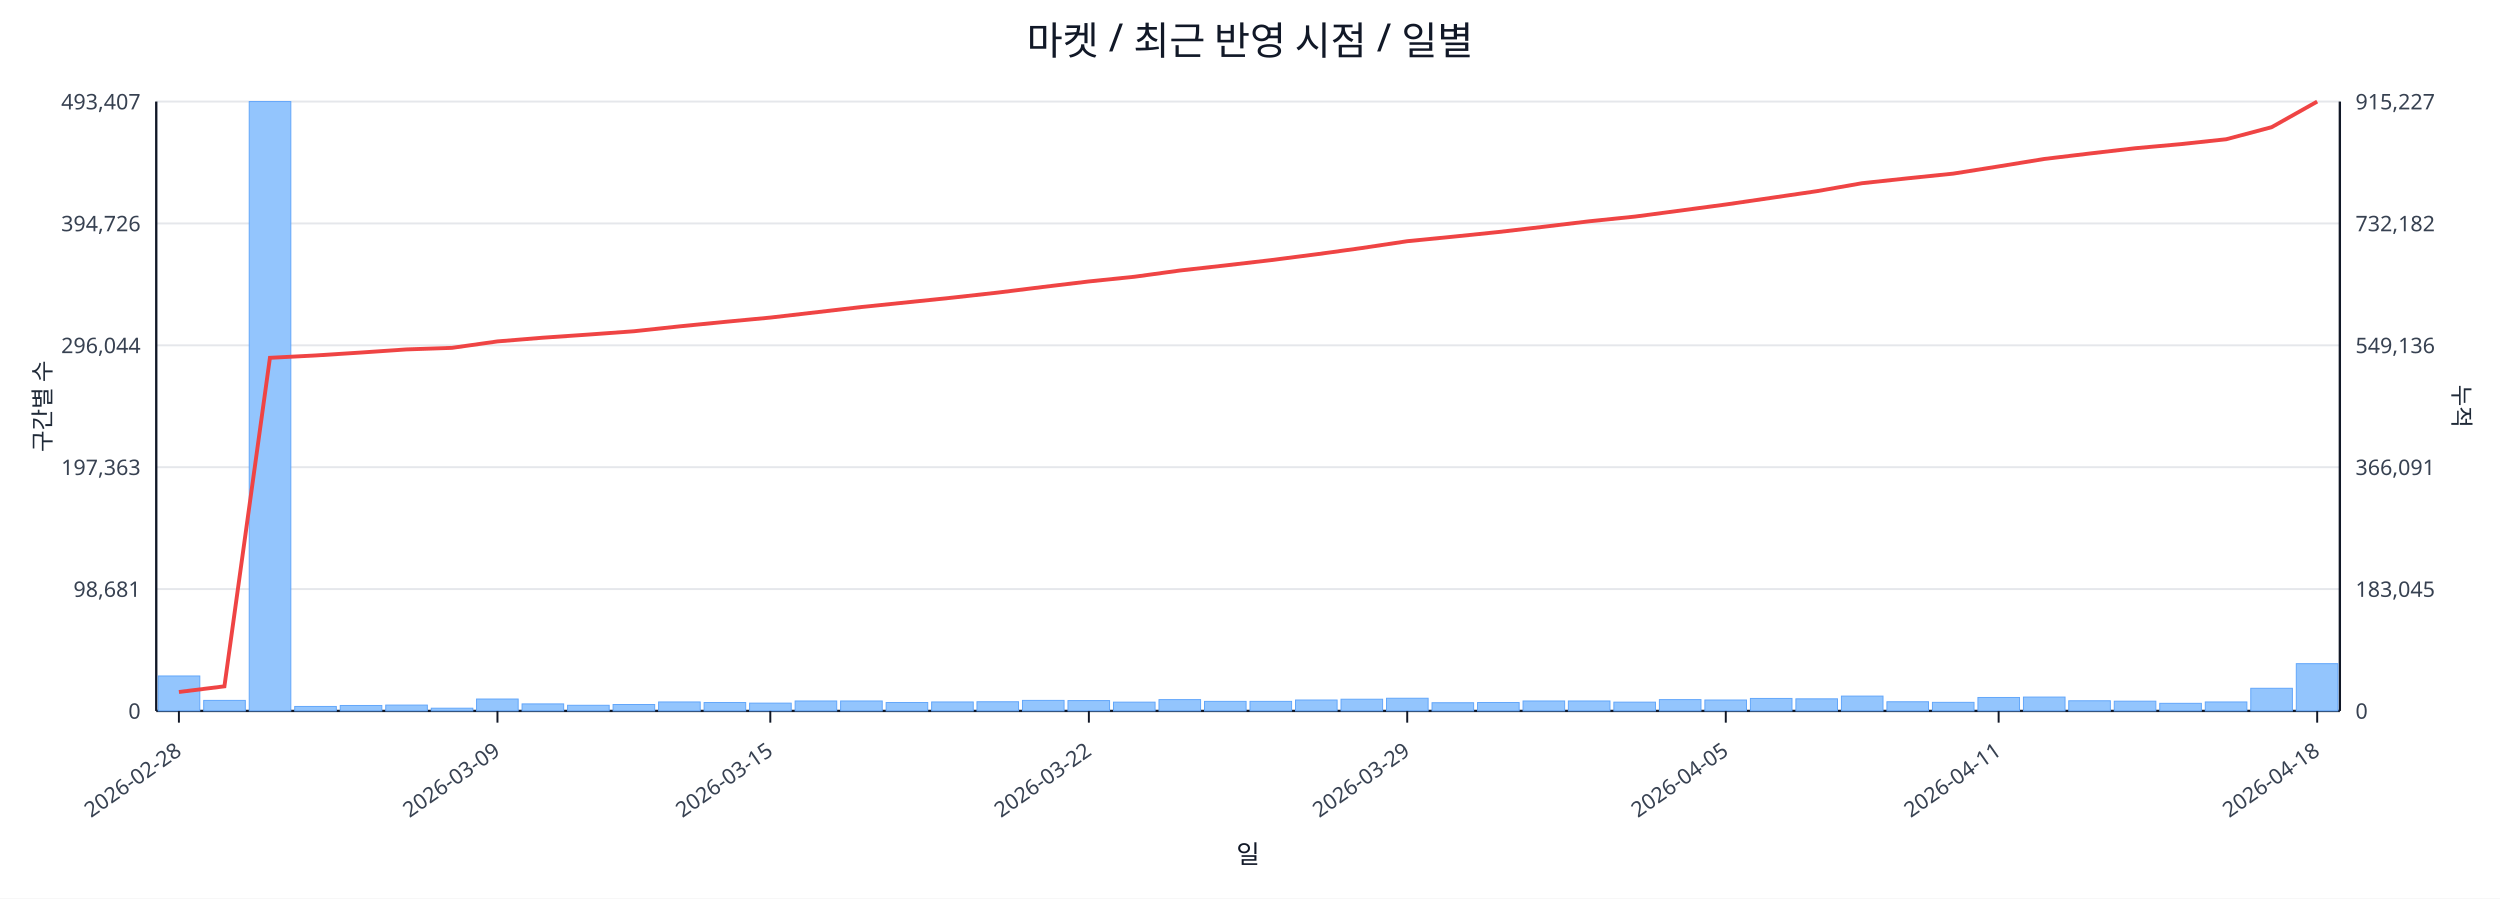
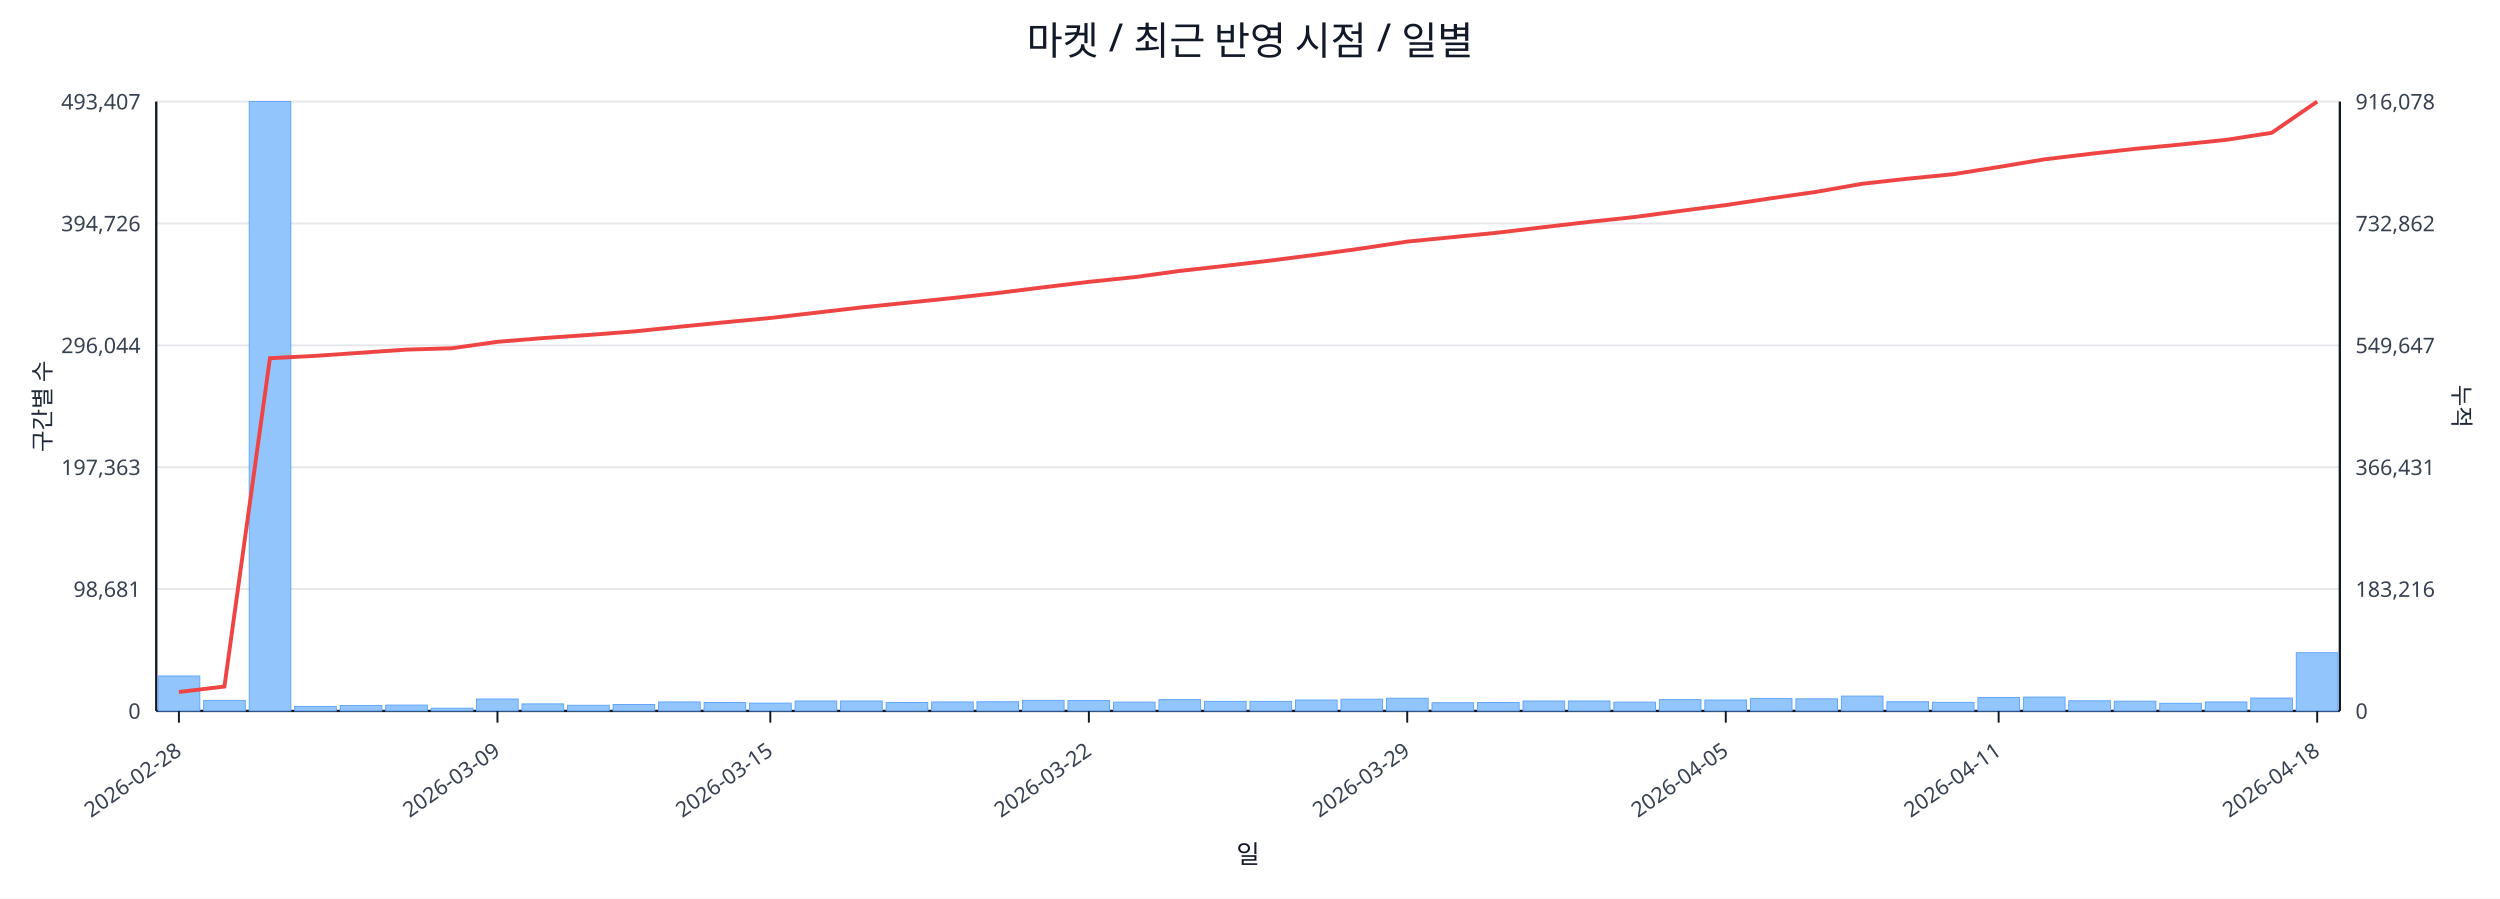
<svg xmlns="http://www.w3.org/2000/svg" width="1280" height="460" viewBox="0 0 1280 460">
  <rect x="0" y="0" width="100%" height="100%" fill="#ffffff" />
  <text x="640.0" y="28" font-size="20" text-anchor="middle" font-family="sans-serif" fill="#111827">마켓 / 최근 반영 시점 / 일별</text>
  <line x1="80.0" y1="52.0" x2="1198.0" y2="52.0" stroke="#e5e7eb" stroke-width="1" />
  <text x="72.0" y="56.0" font-size="11" text-anchor="end" font-family="sans-serif" fill="#374151">493,407</text>
-   <text x="1206.0" y="56.0" font-size="11" text-anchor="start" font-family="sans-serif" fill="#374151">915,227</text>
+   <text x="1206.0" y="56.0" font-size="11" text-anchor="start" font-family="sans-serif" fill="#374151">916,078</text>
  <line x1="80.0" y1="114.4" x2="1198.0" y2="114.4" stroke="#e5e7eb" stroke-width="1" />
  <text x="72.0" y="118.4" font-size="11" text-anchor="end" font-family="sans-serif" fill="#374151">394,726</text>
-   <text x="1206.0" y="118.4" font-size="11" text-anchor="start" font-family="sans-serif" fill="#374151">732,182</text>
+   <text x="1206.0" y="118.4" font-size="11" text-anchor="start" font-family="sans-serif" fill="#374151">732,862</text>
  <line x1="80.0" y1="176.8" x2="1198.0" y2="176.8" stroke="#e5e7eb" stroke-width="1" />
  <text x="72.0" y="180.8" font-size="11" text-anchor="end" font-family="sans-serif" fill="#374151">296,044</text>
-   <text x="1206.0" y="180.8" font-size="11" text-anchor="start" font-family="sans-serif" fill="#374151">549,136</text>
+   <text x="1206.0" y="180.8" font-size="11" text-anchor="start" font-family="sans-serif" fill="#374151">549,647</text>
  <line x1="80.0" y1="239.2" x2="1198.0" y2="239.2" stroke="#e5e7eb" stroke-width="1" />
  <text x="72.0" y="243.2" font-size="11" text-anchor="end" font-family="sans-serif" fill="#374151">197,363</text>
-   <text x="1206.0" y="243.2" font-size="11" text-anchor="start" font-family="sans-serif" fill="#374151">366,091</text>
+   <text x="1206.0" y="243.2" font-size="11" text-anchor="start" font-family="sans-serif" fill="#374151">366,431</text>
  <line x1="80.0" y1="301.6" x2="1198.0" y2="301.6" stroke="#e5e7eb" stroke-width="1" />
  <text x="72.0" y="305.6" font-size="11" text-anchor="end" font-family="sans-serif" fill="#374151">98,681</text>
-   <text x="1206.0" y="305.6" font-size="11" text-anchor="start" font-family="sans-serif" fill="#374151">183,045</text>
+   <text x="1206.0" y="305.6" font-size="11" text-anchor="start" font-family="sans-serif" fill="#374151">183,216</text>
  <line x1="80.0" y1="364.0" x2="1198.0" y2="364.0" stroke="#e5e7eb" stroke-width="1" />
  <text x="72.0" y="368.0" font-size="11" text-anchor="end" font-family="sans-serif" fill="#374151">0</text>
  <text x="1206.0" y="368.0" font-size="11" text-anchor="start" font-family="sans-serif" fill="#374151">0</text>
  <line x1="80.0" y1="364.0" x2="1198.0" y2="364.0" stroke="#111827" stroke-width="1.2" />
  <line x1="80.0" y1="52.0" x2="80.0" y2="364.0" stroke="#111827" stroke-width="1.2" />
  <line x1="1198.0" y1="52.0" x2="1198.0" y2="364.0" stroke="#111827" stroke-width="1.2" />
  <rect x="81.0" y="346.1" width="21.3" height="17.9" fill="#93c5fd" stroke="#60a5fa" stroke-width="0.5" />
  <rect x="104.3" y="358.6" width="21.3" height="5.4" fill="#93c5fd" stroke="#60a5fa" stroke-width="0.5" />
  <rect x="127.6" y="52.0" width="21.3" height="312.0" fill="#93c5fd" stroke="#60a5fa" stroke-width="0.5" />
  <rect x="150.9" y="361.7" width="21.3" height="2.3" fill="#93c5fd" stroke="#60a5fa" stroke-width="0.5" />
  <rect x="174.2" y="361.2" width="21.3" height="2.8" fill="#93c5fd" stroke="#60a5fa" stroke-width="0.5" />
  <rect x="197.5" y="361.0" width="21.3" height="3.0" fill="#93c5fd" stroke="#60a5fa" stroke-width="0.5" />
  <rect x="220.8" y="362.6" width="21.3" height="1.4" fill="#93c5fd" stroke="#60a5fa" stroke-width="0.5" />
  <rect x="244.0" y="357.9" width="21.3" height="6.1" fill="#93c5fd" stroke="#60a5fa" stroke-width="0.5" />
  <rect x="267.3" y="360.4" width="21.3" height="3.6" fill="#93c5fd" stroke="#60a5fa" stroke-width="0.5" />
  <rect x="290.6" y="361.1" width="21.3" height="2.9" fill="#93c5fd" stroke="#60a5fa" stroke-width="0.5" />
  <rect x="313.9" y="360.7" width="21.3" height="3.3" fill="#93c5fd" stroke="#60a5fa" stroke-width="0.5" />
  <rect x="337.2" y="359.4" width="21.3" height="4.6" fill="#93c5fd" stroke="#60a5fa" stroke-width="0.5" />
  <rect x="360.5" y="359.7" width="21.3" height="4.3" fill="#93c5fd" stroke="#60a5fa" stroke-width="0.5" />
  <rect x="383.8" y="360.0" width="21.3" height="4.0" fill="#93c5fd" stroke="#60a5fa" stroke-width="0.5" />
  <rect x="407.1" y="358.9" width="21.3" height="5.1" fill="#93c5fd" stroke="#60a5fa" stroke-width="0.5" />
  <rect x="430.4" y="358.9" width="21.3" height="5.1" fill="#93c5fd" stroke="#60a5fa" stroke-width="0.5" />
  <rect x="453.7" y="359.7" width="21.3" height="4.3" fill="#93c5fd" stroke="#60a5fa" stroke-width="0.5" />
  <rect x="477.0" y="359.4" width="21.3" height="4.6" fill="#93c5fd" stroke="#60a5fa" stroke-width="0.5" />
  <rect x="500.2" y="359.3" width="21.3" height="4.7" fill="#93c5fd" stroke="#60a5fa" stroke-width="0.5" />
  <rect x="523.5" y="358.6" width="21.3" height="5.4" fill="#93c5fd" stroke="#60a5fa" stroke-width="0.5" />
  <rect x="546.8" y="358.7" width="21.3" height="5.3" fill="#93c5fd" stroke="#60a5fa" stroke-width="0.5" />
  <rect x="570.1" y="359.5" width="21.3" height="4.5" fill="#93c5fd" stroke="#60a5fa" stroke-width="0.5" />
  <rect x="593.4" y="358.2" width="21.3" height="5.8" fill="#93c5fd" stroke="#60a5fa" stroke-width="0.5" />
  <rect x="616.7" y="359.1" width="21.3" height="4.9" fill="#93c5fd" stroke="#60a5fa" stroke-width="0.5" />
  <rect x="640.0" y="359.1" width="21.3" height="4.9" fill="#93c5fd" stroke="#60a5fa" stroke-width="0.5" />
  <rect x="663.3" y="358.4" width="21.3" height="5.6" fill="#93c5fd" stroke="#60a5fa" stroke-width="0.5" />
  <rect x="686.6" y="358.0" width="21.3" height="6.0" fill="#93c5fd" stroke="#60a5fa" stroke-width="0.5" />
  <rect x="709.9" y="357.5" width="21.3" height="6.5" fill="#93c5fd" stroke="#60a5fa" stroke-width="0.5" />
  <rect x="733.2" y="359.8" width="21.3" height="4.2" fill="#93c5fd" stroke="#60a5fa" stroke-width="0.5" />
  <rect x="756.5" y="359.7" width="21.3" height="4.3" fill="#93c5fd" stroke="#60a5fa" stroke-width="0.5" />
  <rect x="779.8" y="358.9" width="21.3" height="5.1" fill="#93c5fd" stroke="#60a5fa" stroke-width="0.5" />
  <rect x="803.0" y="358.9" width="21.3" height="5.1" fill="#93c5fd" stroke="#60a5fa" stroke-width="0.5" />
  <rect x="826.3" y="359.5" width="21.3" height="4.5" fill="#93c5fd" stroke="#60a5fa" stroke-width="0.5" />
  <rect x="849.6" y="358.2" width="21.3" height="5.8" fill="#93c5fd" stroke="#60a5fa" stroke-width="0.5" />
  <rect x="872.9" y="358.4" width="21.3" height="5.6" fill="#93c5fd" stroke="#60a5fa" stroke-width="0.5" />
  <rect x="896.2" y="357.6" width="21.3" height="6.4" fill="#93c5fd" stroke="#60a5fa" stroke-width="0.5" />
  <rect x="919.5" y="357.8" width="21.3" height="6.2" fill="#93c5fd" stroke="#60a5fa" stroke-width="0.5" />
  <rect x="942.8" y="356.4" width="21.3" height="7.6" fill="#93c5fd" stroke="#60a5fa" stroke-width="0.5" />
  <rect x="966.1" y="359.3" width="21.3" height="4.7" fill="#93c5fd" stroke="#60a5fa" stroke-width="0.5" />
  <rect x="989.4" y="359.6" width="21.3" height="4.4" fill="#93c5fd" stroke="#60a5fa" stroke-width="0.5" />
  <rect x="1012.7" y="357.1" width="21.3" height="6.9" fill="#93c5fd" stroke="#60a5fa" stroke-width="0.5" />
  <rect x="1036.0" y="356.9" width="21.3" height="7.1" fill="#93c5fd" stroke="#60a5fa" stroke-width="0.5" />
  <rect x="1059.2" y="358.8" width="21.3" height="5.2" fill="#93c5fd" stroke="#60a5fa" stroke-width="0.5" />
  <rect x="1082.5" y="359.0" width="21.3" height="5.0" fill="#93c5fd" stroke="#60a5fa" stroke-width="0.5" />
  <rect x="1105.8" y="360.1" width="21.3" height="3.9" fill="#93c5fd" stroke="#60a5fa" stroke-width="0.5" />
  <rect x="1129.1" y="359.4" width="21.3" height="4.6" fill="#93c5fd" stroke="#60a5fa" stroke-width="0.5" />
-   <rect x="1152.4" y="352.4" width="21.3" height="11.6" fill="#93c5fd" stroke="#60a5fa" stroke-width="0.5" />
-   <rect x="1175.7" y="339.8" width="21.3" height="24.2" fill="#93c5fd" stroke="#60a5fa" stroke-width="0.5" />
-   <polyline fill="none" stroke="#ef4444" stroke-width="2" points="91.6,354.3 114.9,351.4 138.2,183.2 161.5,182.0 184.8,180.5 208.1,178.9 231.4,178.1 254.7,174.8 278.0,172.9 301.3,171.3 324.6,169.6 347.9,167.1 371.1,164.8 394.4,162.6 417.7,159.9 441.0,157.2 464.3,154.8 487.6,152.4 510.9,149.8 534.2,146.9 557.5,144.1 580.8,141.7 604.1,138.5 627.4,135.9 650.6,133.2 673.9,130.2 697.2,127.0 720.5,123.5 743.8,121.2 767.1,118.8 790.4,116.1 813.7,113.3 837.0,110.9 860.3,107.8 883.6,104.7 906.9,101.3 930.1,97.9 953.4,93.8 976.7,91.3 1000.0,88.9 1023.3,85.2 1046.6,81.4 1069.9,78.6 1093.2,75.9 1116.5,73.8 1139.8,71.3 1163.1,65.1 1186.4,52.0" />
+   <rect x="1152.4" y="357.4" width="21.3" height="6.6" fill="#93c5fd" stroke="#60a5fa" stroke-width="0.5" />
+   <rect x="1175.7" y="334.2" width="21.3" height="29.8" fill="#93c5fd" stroke="#60a5fa" stroke-width="0.5" />
+   <polyline fill="none" stroke="#ef4444" stroke-width="2" points="91.6,354.3 114.9,351.5 138.2,183.4 161.5,182.2 184.8,180.6 208.1,179.0 231.4,178.3 254.7,175.0 278.0,173.1 301.3,171.5 324.6,169.7 347.9,167.3 371.1,165.0 394.4,162.8 417.7,160.1 441.0,157.4 464.3,155.0 487.6,152.6 510.9,150.0 534.2,147.1 557.5,144.3 580.8,141.9 604.1,138.7 627.4,136.1 650.6,133.4 673.9,130.4 697.2,127.2 720.5,123.7 743.8,121.4 767.1,119.1 790.4,116.3 813.7,113.6 837.0,111.1 860.3,108.0 883.6,105.0 906.9,101.5 930.1,98.2 953.4,94.1 976.7,91.5 1000.0,89.2 1023.3,85.5 1046.6,81.6 1069.9,78.8 1093.2,76.2 1116.5,74.0 1139.8,71.6 1163.1,68.0 1186.4,52.0" />
  <line x1="91.6" y1="364.0" x2="91.6" y2="370.0" stroke="#111827" stroke-width="1" />
  <text x="93.6" y="386.0" font-size="11" text-anchor="end" transform="rotate(-35 93.6 386.0)" font-family="sans-serif" fill="#374151">2026-02-28</text>
  <line x1="254.7" y1="364.0" x2="254.7" y2="370.0" stroke="#111827" stroke-width="1" />
  <text x="256.7" y="386.0" font-size="11" text-anchor="end" transform="rotate(-35 256.7 386.0)" font-family="sans-serif" fill="#374151">2026-03-09</text>
  <line x1="394.4" y1="364.0" x2="394.4" y2="370.0" stroke="#111827" stroke-width="1" />
  <text x="396.4" y="386.0" font-size="11" text-anchor="end" transform="rotate(-35 396.4 386.0)" font-family="sans-serif" fill="#374151">2026-03-15</text>
  <line x1="557.5" y1="364.0" x2="557.5" y2="370.0" stroke="#111827" stroke-width="1" />
  <text x="559.5" y="386.0" font-size="11" text-anchor="end" transform="rotate(-35 559.5 386.0)" font-family="sans-serif" fill="#374151">2026-03-22</text>
  <line x1="720.5" y1="364.0" x2="720.5" y2="370.0" stroke="#111827" stroke-width="1" />
  <text x="722.5" y="386.0" font-size="11" text-anchor="end" transform="rotate(-35 722.5 386.0)" font-family="sans-serif" fill="#374151">2026-03-29</text>
  <line x1="883.6" y1="364.0" x2="883.6" y2="370.0" stroke="#111827" stroke-width="1" />
  <text x="885.6" y="386.0" font-size="11" text-anchor="end" transform="rotate(-35 885.6 386.0)" font-family="sans-serif" fill="#374151">2026-04-05</text>
  <line x1="1023.3" y1="364.0" x2="1023.3" y2="370.0" stroke="#111827" stroke-width="1" />
  <text x="1025.3" y="386.0" font-size="11" text-anchor="end" transform="rotate(-35 1025.3 386.0)" font-family="sans-serif" fill="#374151">2026-04-11</text>
  <line x1="1186.4" y1="364.0" x2="1186.4" y2="370.0" stroke="#111827" stroke-width="1" />
  <text x="1188.4" y="386.0" font-size="11" text-anchor="end" transform="rotate(-35 1188.4 386.0)" font-family="sans-serif" fill="#374151">2026-04-18</text>
  <text x="26" y="208.0" font-size="12" transform="rotate(-90 26 208.0)" text-anchor="middle" font-family="sans-serif" fill="#1f2937">구간별 수</text>
  <text x="1256.0" y="208.0" font-size="12" transform="rotate(90 1256.0 208.0)" text-anchor="middle" font-family="sans-serif" fill="#1f2937">누적</text>
  <text x="639.0" y="442.0" font-size="13" text-anchor="middle" font-family="sans-serif" fill="#111827">일</text>
</svg>
